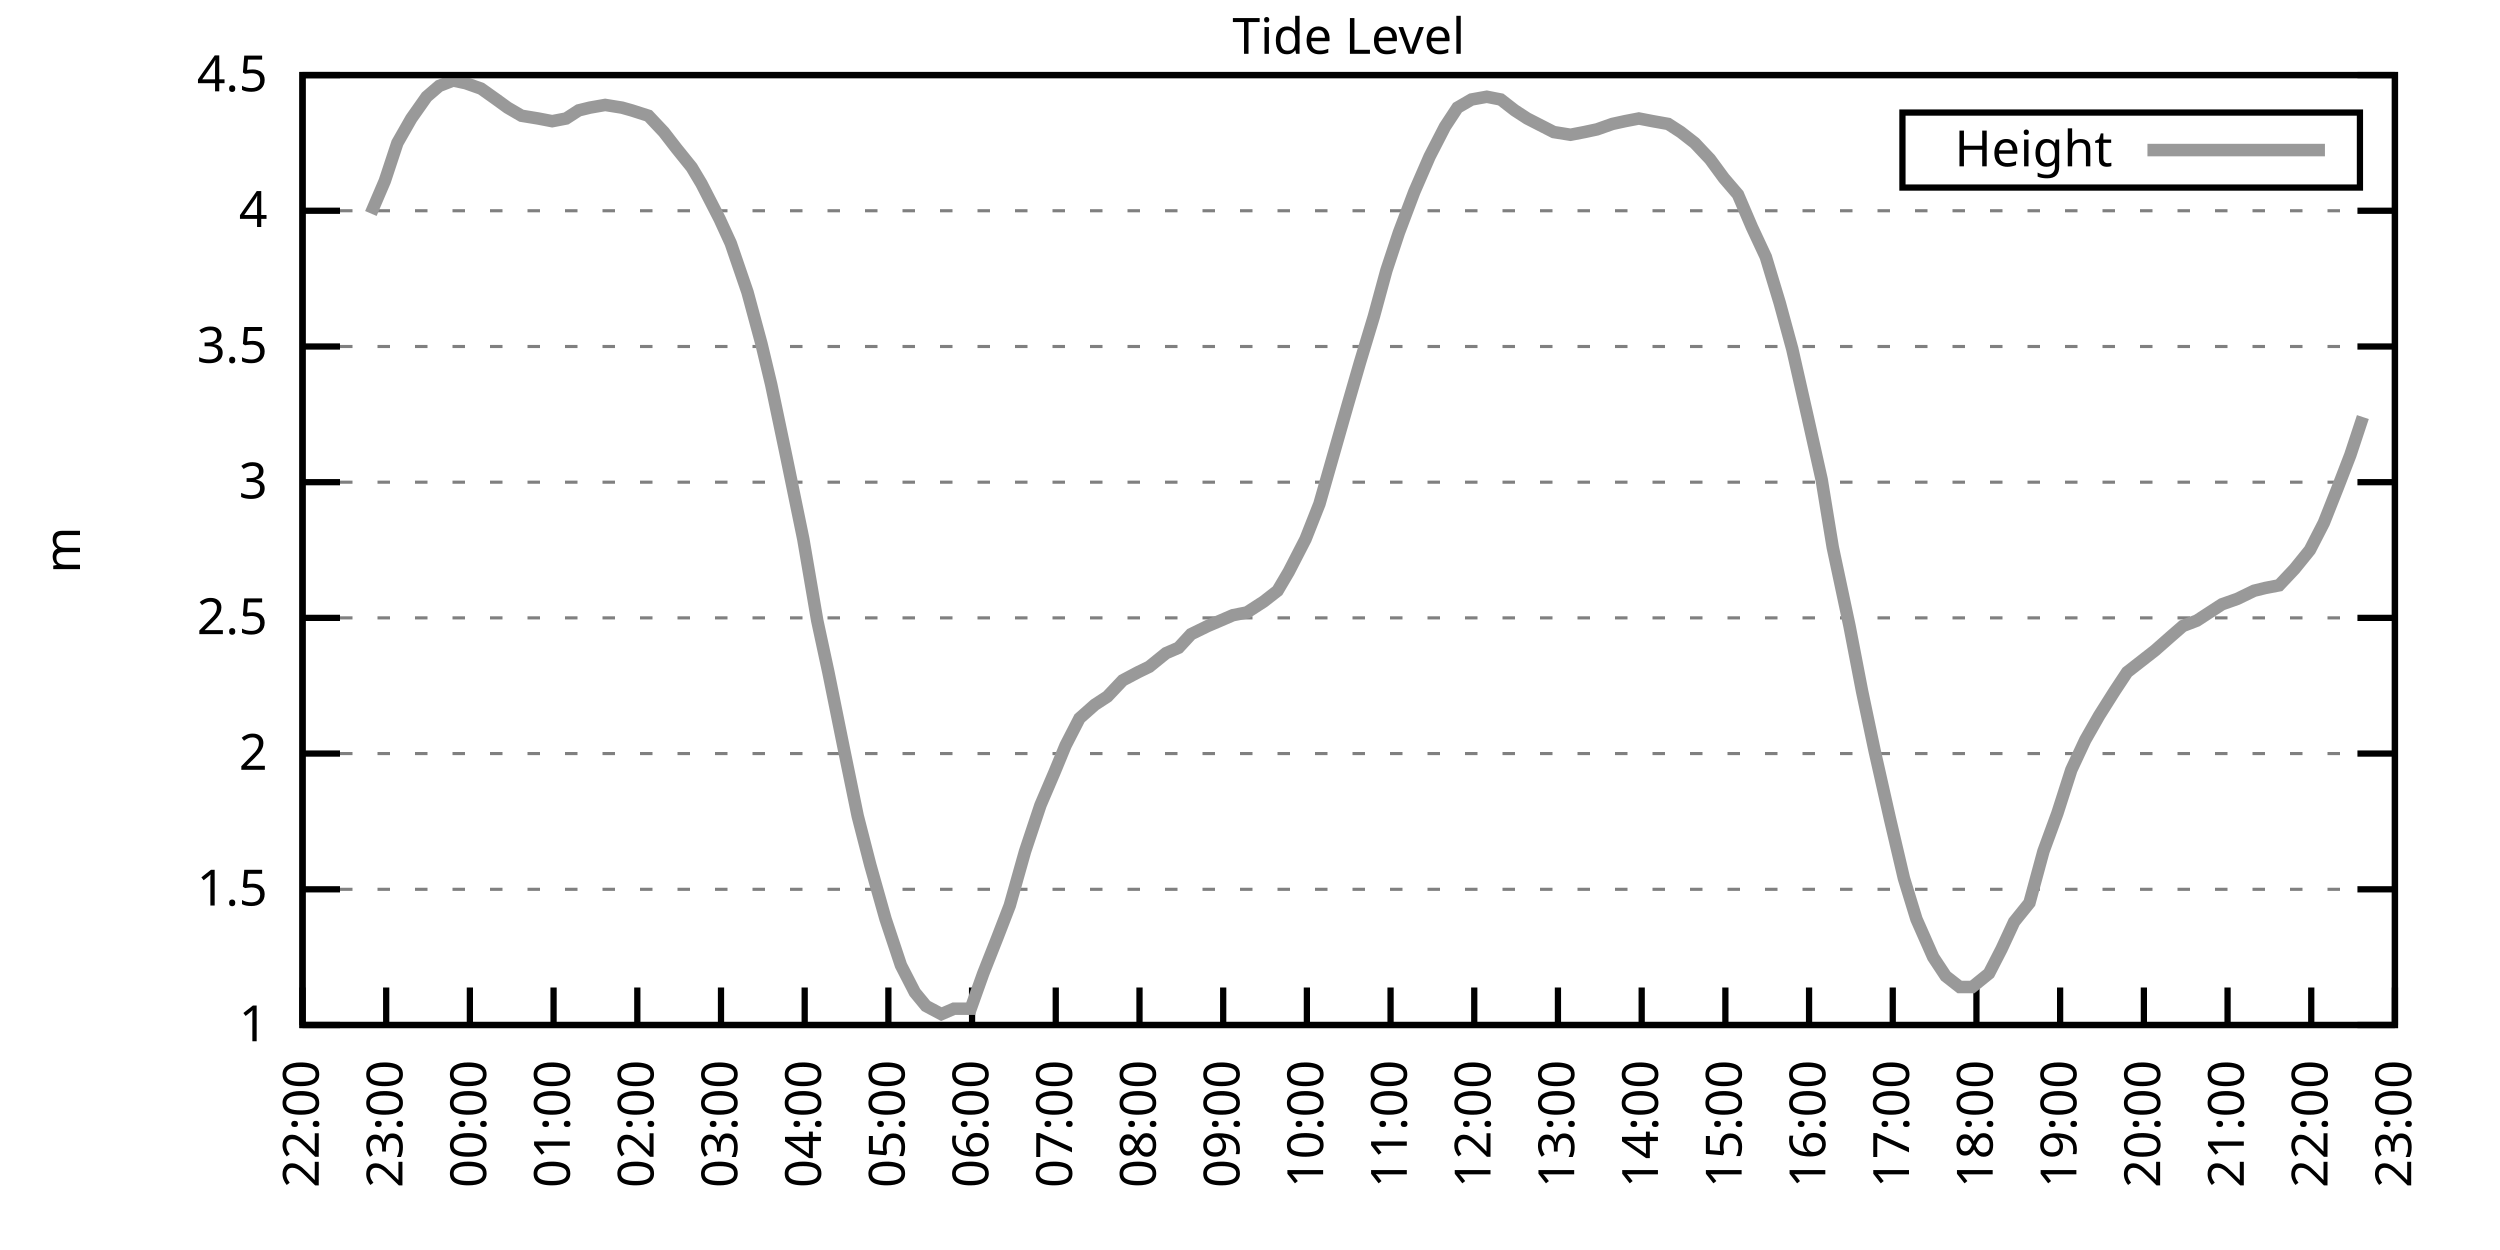
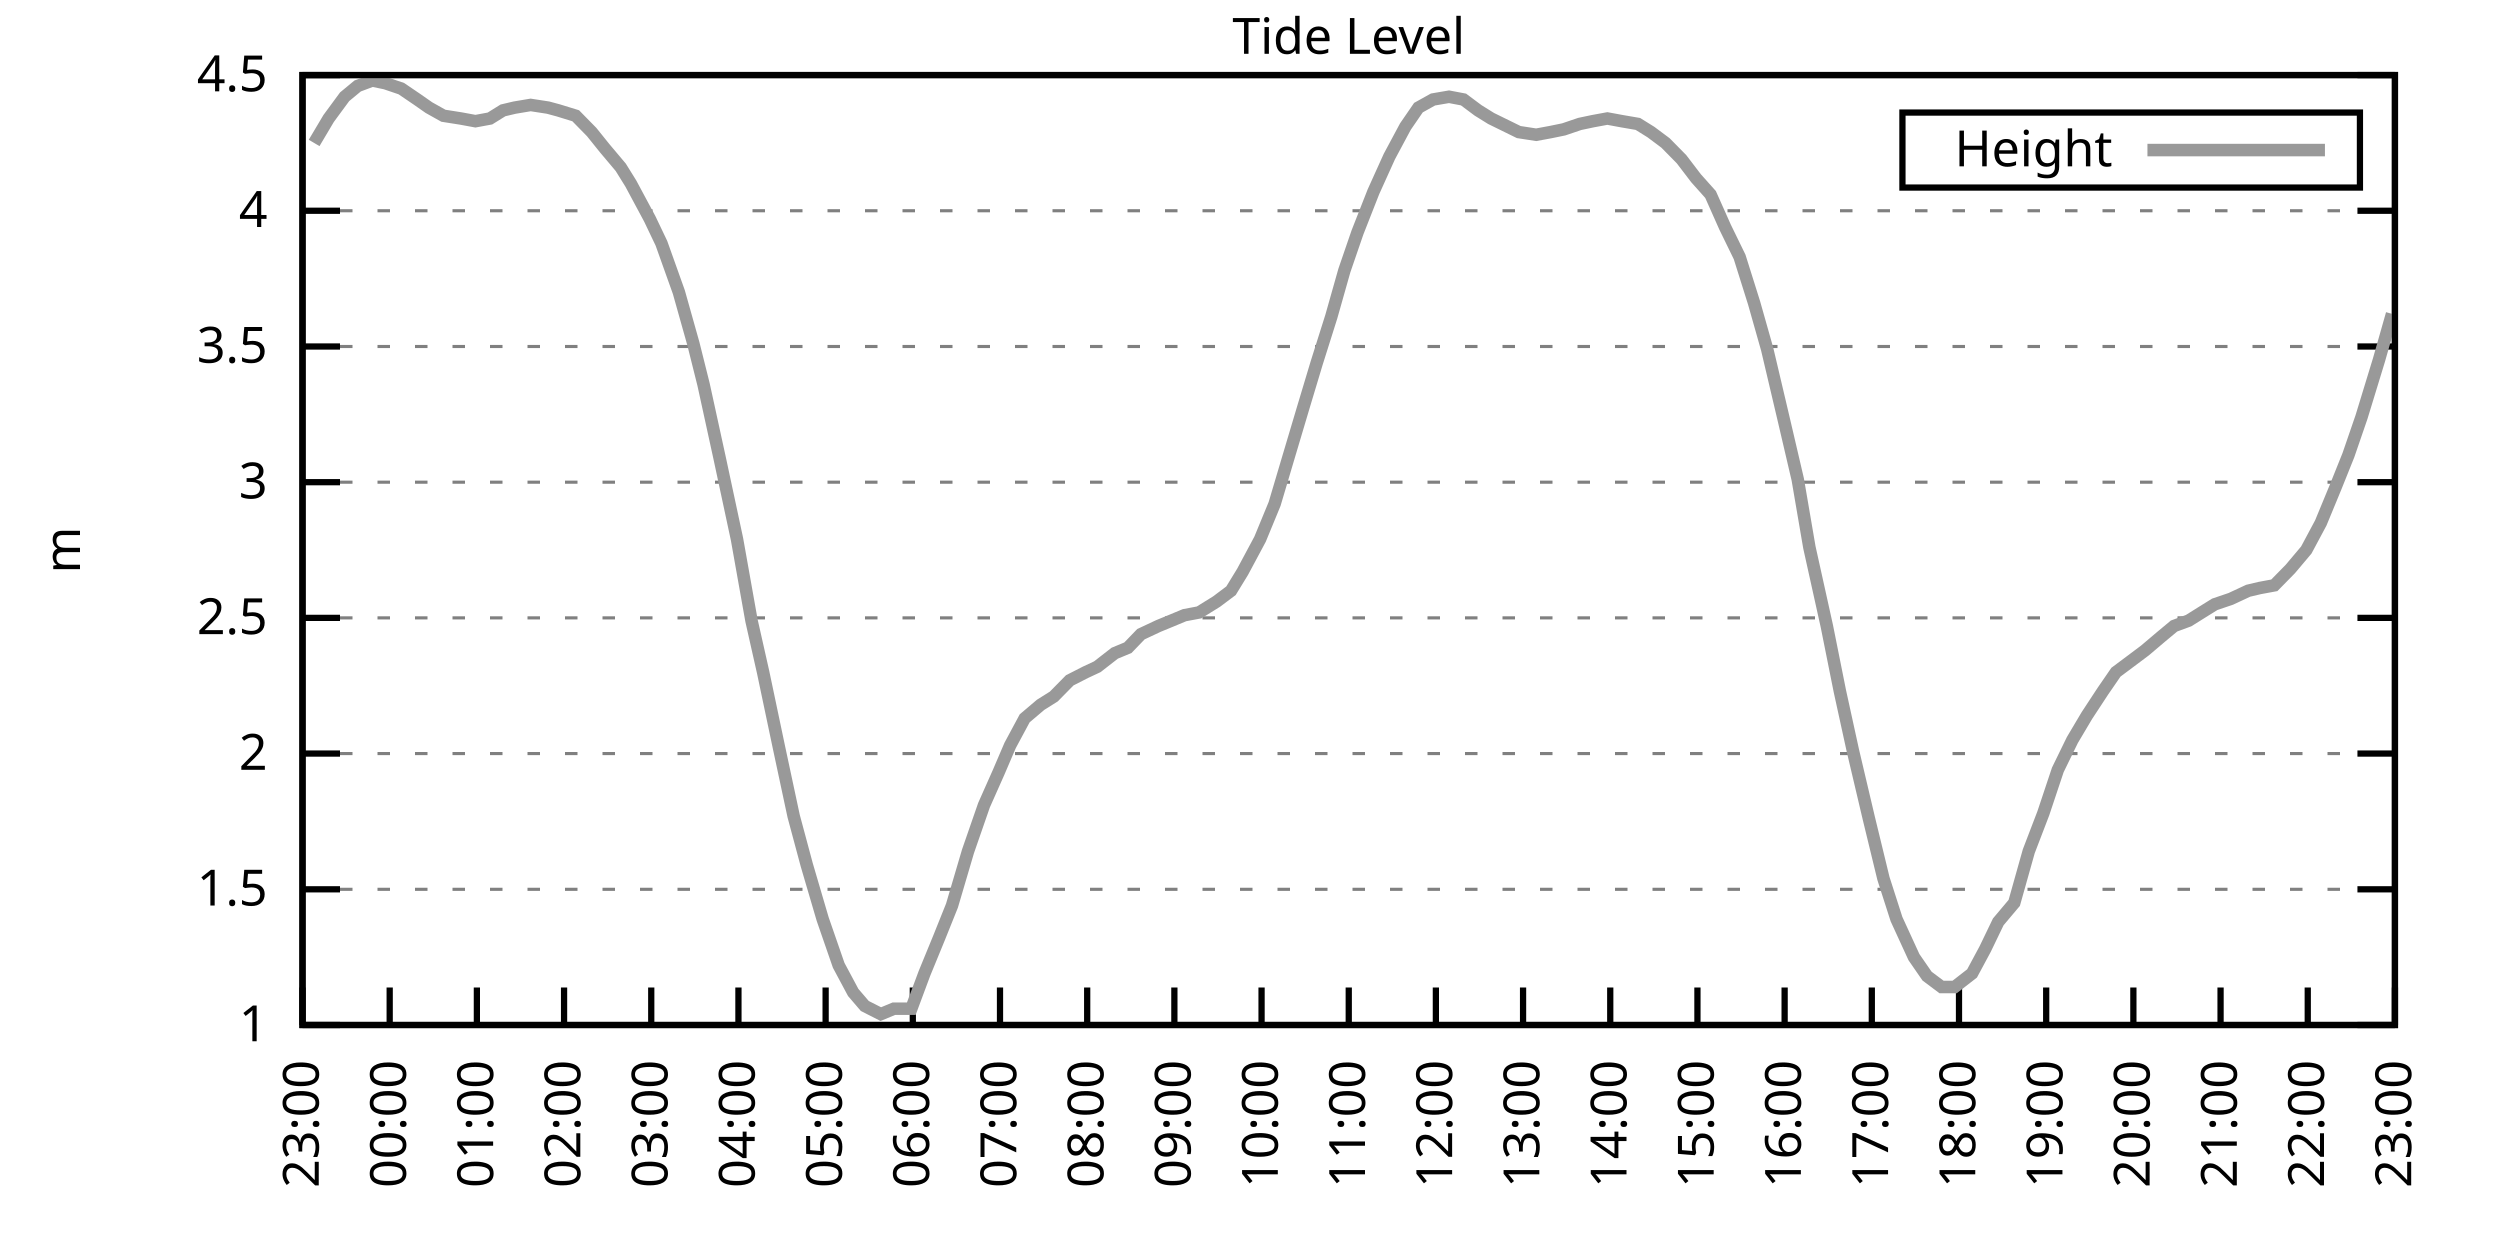
<svg xmlns="http://www.w3.org/2000/svg" xmlns:xlink="http://www.w3.org/1999/xlink" width="400" height="200" viewBox="0 0 400 200">
  <g id="gnuplot_canvas">
    <rect x="0" y="0" width="400" height="200" fill="none" />
    <defs>
      <circle id="gpDot" r="0.5" stroke-width="0.5" stroke="currentColor" />
      <path id="gpPt0" stroke-width="0.333" stroke="currentColor" d="M-1,0 h2 M0,-1 v2" />
      <path id="gpPt1" stroke-width="0.333" stroke="currentColor" d="M-1,-1 L1,1 M1,-1 L-1,1" />
      <path id="gpPt2" stroke-width="0.333" stroke="currentColor" d="M-1,0 L1,0 M0,-1 L0,1 M-1,-1 L1,1 M-1,1 L1,-1" />
      <rect id="gpPt3" stroke-width="0.333" stroke="currentColor" x="-1" y="-1" width="2" height="2" />
      <rect id="gpPt4" stroke-width="0.333" stroke="currentColor" fill="currentColor" x="-1" y="-1" width="2" height="2" />
      <circle id="gpPt5" stroke-width="0.333" stroke="currentColor" cx="0" cy="0" r="1" />
      <use xlink:href="#gpPt5" id="gpPt6" fill="currentColor" stroke="none" />
      <path id="gpPt7" stroke-width="0.333" stroke="currentColor" d="M0,-1.33 L-1.33,0.67 L1.33,0.67 z" />
      <use xlink:href="#gpPt7" id="gpPt8" fill="currentColor" stroke="none" />
      <use xlink:href="#gpPt7" id="gpPt9" stroke="currentColor" transform="rotate(180)" />
      <use xlink:href="#gpPt9" id="gpPt10" fill="currentColor" stroke="none" />
      <use xlink:href="#gpPt3" id="gpPt11" stroke="currentColor" transform="rotate(45)" />
      <use xlink:href="#gpPt11" id="gpPt12" fill="currentColor" stroke="none" />
      <path id="gpPt13" stroke-width="0.333" stroke="currentColor" d="M0,1.330 L1.265,0.411 L0.782,-1.067 L-0.782,-1.076 L-1.265,0.411 z" />
      <use xlink:href="#gpPt13" id="gpPt14" fill="currentColor" stroke="none" />
      <filter id="textbox" filterUnits="objectBoundingBox" x="0" y="0" height="1" width="1">
        <feFlood flood-color="white" flood-opacity="1" result="bgnd" />
        <feComposite in="SourceGraphic" in2="bgnd" operator="atop" />
      </filter>
      <filter id="greybox" filterUnits="objectBoundingBox" x="0" y="0" height="1" width="1">
        <feFlood flood-color="lightgrey" flood-opacity="1" result="grey" />
        <feComposite in="SourceGraphic" in2="grey" operator="atop" />
      </filter>
    </defs>
    <g fill="none" color="white" stroke="currentColor" stroke-width="1.00" stroke-linecap="butt" stroke-linejoin="miter">
</g>
    <g fill="none" color="black" stroke="currentColor" stroke-width="1.00" stroke-linecap="butt" stroke-linejoin="miter">
      <g stroke="none" shape-rendering="crispEdges">
        <polygon fill="rgb(255, 255, 255)" points="48.40,164.00 383.18,164.00 383.18,12.02 48.40,12.02 " />
      </g>
    </g>
    <g fill="none" color="black" stroke="currentColor" stroke-width="1.00" stroke-linecap="butt" stroke-linejoin="miter">
</g>
    <g fill="none" color="black" stroke="black" stroke-width="0.50" stroke-linecap="butt" stroke-linejoin="miter">
</g>
    <g fill="none" color="gray" stroke="currentColor" stroke-width="0.50" stroke-linecap="butt" stroke-linejoin="miter">
      <path stroke="gray" stroke-dasharray="2,4" class="gridline" d="M48.40,164.00 L383.19,164.00  " />
    </g>
    <g fill="none" color="gray" stroke="gray" stroke-width="1.00" stroke-linecap="butt" stroke-linejoin="miter">
</g>
    <g fill="none" color="black" stroke="currentColor" stroke-width="1.00" stroke-linecap="butt" stroke-linejoin="miter">
      <path stroke="black" d="M48.40,164.00 L54.40,164.00 M383.19,164.00 L377.19,164.00  " />
      <g transform="translate(42.80,166.60)" stroke="none" fill="black" font-family="Sans" font-size="8.00" text-anchor="end">
        <text>
          <tspan font-family="Sans"> 1</tspan>
        </text>
      </g>
    </g>
    <g fill="none" color="black" stroke="currentColor" stroke-width="1.00" stroke-linecap="butt" stroke-linejoin="miter">
</g>
    <g fill="none" color="black" stroke="black" stroke-width="0.50" stroke-linecap="butt" stroke-linejoin="miter">
</g>
    <g fill="none" color="gray" stroke="currentColor" stroke-width="0.50" stroke-linecap="butt" stroke-linejoin="miter">
      <path stroke="gray" stroke-dasharray="2,4" class="gridline" d="M48.40,142.29 L383.19,142.29  " />
    </g>
    <g fill="none" color="gray" stroke="gray" stroke-width="1.00" stroke-linecap="butt" stroke-linejoin="miter">
</g>
    <g fill="none" color="black" stroke="currentColor" stroke-width="1.00" stroke-linecap="butt" stroke-linejoin="miter">
      <path stroke="black" d="M48.40,142.29 L54.40,142.29 M383.19,142.29 L377.19,142.29  " />
      <g transform="translate(42.80,144.89)" stroke="none" fill="black" font-family="Sans" font-size="8.00" text-anchor="end">
        <text>
          <tspan font-family="Sans"> 1.5</tspan>
        </text>
      </g>
    </g>
    <g fill="none" color="black" stroke="currentColor" stroke-width="1.00" stroke-linecap="butt" stroke-linejoin="miter">
</g>
    <g fill="none" color="black" stroke="black" stroke-width="0.50" stroke-linecap="butt" stroke-linejoin="miter">
</g>
    <g fill="none" color="gray" stroke="currentColor" stroke-width="0.50" stroke-linecap="butt" stroke-linejoin="miter">
      <path stroke="gray" stroke-dasharray="2,4" class="gridline" d="M48.40,120.57 L383.19,120.57  " />
    </g>
    <g fill="none" color="gray" stroke="gray" stroke-width="1.00" stroke-linecap="butt" stroke-linejoin="miter">
</g>
    <g fill="none" color="black" stroke="currentColor" stroke-width="1.00" stroke-linecap="butt" stroke-linejoin="miter">
      <path stroke="black" d="M48.40,120.57 L54.40,120.57 M383.19,120.57 L377.19,120.57  " />
      <g transform="translate(42.80,123.17)" stroke="none" fill="black" font-family="Sans" font-size="8.00" text-anchor="end">
        <text>
          <tspan font-family="Sans"> 2</tspan>
        </text>
      </g>
    </g>
    <g fill="none" color="black" stroke="currentColor" stroke-width="1.00" stroke-linecap="butt" stroke-linejoin="miter">
</g>
    <g fill="none" color="black" stroke="black" stroke-width="0.50" stroke-linecap="butt" stroke-linejoin="miter">
</g>
    <g fill="none" color="gray" stroke="currentColor" stroke-width="0.50" stroke-linecap="butt" stroke-linejoin="miter">
      <path stroke="gray" stroke-dasharray="2,4" class="gridline" d="M48.40,98.86 L383.19,98.86  " />
    </g>
    <g fill="none" color="gray" stroke="gray" stroke-width="1.00" stroke-linecap="butt" stroke-linejoin="miter">
</g>
    <g fill="none" color="black" stroke="currentColor" stroke-width="1.00" stroke-linecap="butt" stroke-linejoin="miter">
      <path stroke="black" d="M48.40,98.86 L54.40,98.86 M383.19,98.86 L377.19,98.86  " />
      <g transform="translate(42.80,101.46)" stroke="none" fill="black" font-family="Sans" font-size="8.00" text-anchor="end">
        <text>
          <tspan font-family="Sans"> 2.5</tspan>
        </text>
      </g>
    </g>
    <g fill="none" color="black" stroke="currentColor" stroke-width="1.00" stroke-linecap="butt" stroke-linejoin="miter">
</g>
    <g fill="none" color="black" stroke="black" stroke-width="0.50" stroke-linecap="butt" stroke-linejoin="miter">
</g>
    <g fill="none" color="gray" stroke="currentColor" stroke-width="0.50" stroke-linecap="butt" stroke-linejoin="miter">
      <path stroke="gray" stroke-dasharray="2,4" class="gridline" d="M48.40,77.15 L383.19,77.15  " />
    </g>
    <g fill="none" color="gray" stroke="gray" stroke-width="1.00" stroke-linecap="butt" stroke-linejoin="miter">
</g>
    <g fill="none" color="black" stroke="currentColor" stroke-width="1.00" stroke-linecap="butt" stroke-linejoin="miter">
      <path stroke="black" d="M48.40,77.15 L54.40,77.15 M383.19,77.15 L377.19,77.15  " />
      <g transform="translate(42.80,79.75)" stroke="none" fill="black" font-family="Sans" font-size="8.00" text-anchor="end">
        <text>
          <tspan font-family="Sans"> 3</tspan>
        </text>
      </g>
    </g>
    <g fill="none" color="black" stroke="currentColor" stroke-width="1.00" stroke-linecap="butt" stroke-linejoin="miter">
</g>
    <g fill="none" color="black" stroke="black" stroke-width="0.50" stroke-linecap="butt" stroke-linejoin="miter">
</g>
    <g fill="none" color="gray" stroke="currentColor" stroke-width="0.50" stroke-linecap="butt" stroke-linejoin="miter">
      <path stroke="gray" stroke-dasharray="2,4" class="gridline" d="M48.40,55.44 L383.19,55.44  " />
    </g>
    <g fill="none" color="gray" stroke="gray" stroke-width="1.00" stroke-linecap="butt" stroke-linejoin="miter">
</g>
    <g fill="none" color="black" stroke="currentColor" stroke-width="1.00" stroke-linecap="butt" stroke-linejoin="miter">
      <path stroke="black" d="M48.40,55.44 L54.40,55.44 M383.19,55.44 L377.19,55.44  " />
      <g transform="translate(42.80,58.04)" stroke="none" fill="black" font-family="Sans" font-size="8.00" text-anchor="end">
        <text>
          <tspan font-family="Sans"> 3.5</tspan>
        </text>
      </g>
    </g>
    <g fill="none" color="black" stroke="currentColor" stroke-width="1.00" stroke-linecap="butt" stroke-linejoin="miter">
</g>
    <g fill="none" color="black" stroke="black" stroke-width="0.50" stroke-linecap="butt" stroke-linejoin="miter">
</g>
    <g fill="none" color="gray" stroke="currentColor" stroke-width="0.50" stroke-linecap="butt" stroke-linejoin="miter">
      <path stroke="gray" stroke-dasharray="2,4" class="gridline" d="M48.40,33.72 L383.19,33.72  " />
    </g>
    <g fill="none" color="gray" stroke="gray" stroke-width="1.00" stroke-linecap="butt" stroke-linejoin="miter">
</g>
    <g fill="none" color="black" stroke="currentColor" stroke-width="1.00" stroke-linecap="butt" stroke-linejoin="miter">
      <path stroke="black" d="M48.40,33.72 L54.40,33.72 M383.19,33.72 L377.19,33.72  " />
      <g transform="translate(42.80,36.32)" stroke="none" fill="black" font-family="Sans" font-size="8.00" text-anchor="end">
        <text>
          <tspan font-family="Sans"> 4</tspan>
        </text>
      </g>
    </g>
    <g fill="none" color="black" stroke="currentColor" stroke-width="1.00" stroke-linecap="butt" stroke-linejoin="miter">
</g>
    <g fill="none" color="black" stroke="black" stroke-width="0.50" stroke-linecap="butt" stroke-linejoin="miter">
</g>
    <g fill="none" color="gray" stroke="currentColor" stroke-width="0.50" stroke-linecap="butt" stroke-linejoin="miter">
      <path stroke="gray" stroke-dasharray="2,4" class="gridline" d="M48.40,12.01 L383.19,12.01  " />
    </g>
    <g fill="none" color="gray" stroke="gray" stroke-width="1.00" stroke-linecap="butt" stroke-linejoin="miter">
</g>
    <g fill="none" color="black" stroke="currentColor" stroke-width="1.00" stroke-linecap="butt" stroke-linejoin="miter">
      <path stroke="black" d="M48.40,12.01 L54.40,12.01 M383.19,12.01 L377.19,12.01  " />
      <g transform="translate(42.80,14.61)" stroke="none" fill="black" font-family="Sans" font-size="8.00" text-anchor="end">
        <text>
          <tspan font-family="Sans"> 4.5</tspan>
        </text>
      </g>
    </g>
    <g fill="none" color="black" stroke="currentColor" stroke-width="1.00" stroke-linecap="butt" stroke-linejoin="miter">
      <path stroke="black" d="M48.40,164.00 L48.40,158.00  " />
      <g transform="translate(51.00,169.60) rotate(270.00)" stroke="none" fill="black" font-family="Sans" font-size="8.00" text-anchor="end">
        <text>
-           <tspan font-family="Sans">22:00</tspan>
-         </text>
-       </g>
-     </g>
-     <g fill="none" color="black" stroke="currentColor" stroke-width="1.00" stroke-linecap="butt" stroke-linejoin="miter">
-       <path stroke="black" d="M61.79,164.00 L61.79,158.00  " />
-       <g transform="translate(64.39,169.60) rotate(270.00)" stroke="none" fill="black" font-family="Sans" font-size="8.00" text-anchor="end">
-         <text>
          <tspan font-family="Sans">23:00</tspan>
        </text>
      </g>
    </g>
    <g fill="none" color="black" stroke="currentColor" stroke-width="1.00" stroke-linecap="butt" stroke-linejoin="miter">
-       <path stroke="black" d="M75.18,164.00 L75.18,158.00  " />
-       <g transform="translate(77.78,169.60) rotate(270.00)" stroke="none" fill="black" font-family="Sans" font-size="8.00" text-anchor="end">
+       <path stroke="black" d="M62.35,164.00 L62.35,158.00  " />
+       <g transform="translate(64.95,169.60) rotate(270.00)" stroke="none" fill="black" font-family="Sans" font-size="8.00" text-anchor="end">
        <text>
          <tspan font-family="Sans">00:00</tspan>
        </text>
      </g>
    </g>
    <g fill="none" color="black" stroke="currentColor" stroke-width="1.00" stroke-linecap="butt" stroke-linejoin="miter">
-       <path stroke="black" d="M88.57,164.00 L88.57,158.00  " />
-       <g transform="translate(91.17,169.60) rotate(270.00)" stroke="none" fill="black" font-family="Sans" font-size="8.00" text-anchor="end">
+       <path stroke="black" d="M76.30,164.00 L76.30,158.00  " />
+       <g transform="translate(78.90,169.60) rotate(270.00)" stroke="none" fill="black" font-family="Sans" font-size="8.00" text-anchor="end">
        <text>
          <tspan font-family="Sans">01:00</tspan>
        </text>
      </g>
    </g>
    <g fill="none" color="black" stroke="currentColor" stroke-width="1.00" stroke-linecap="butt" stroke-linejoin="miter">
-       <path stroke="black" d="M101.97,164.00 L101.97,158.00  " />
-       <g transform="translate(104.57,169.60) rotate(270.00)" stroke="none" fill="black" font-family="Sans" font-size="8.00" text-anchor="end">
+       <path stroke="black" d="M90.25,164.00 L90.25,158.00  " />
+       <g transform="translate(92.85,169.60) rotate(270.00)" stroke="none" fill="black" font-family="Sans" font-size="8.00" text-anchor="end">
        <text>
          <tspan font-family="Sans">02:00</tspan>
        </text>
      </g>
    </g>
    <g fill="none" color="black" stroke="currentColor" stroke-width="1.00" stroke-linecap="butt" stroke-linejoin="miter">
-       <path stroke="black" d="M115.36,164.00 L115.36,158.00  " />
-       <g transform="translate(117.96,169.60) rotate(270.00)" stroke="none" fill="black" font-family="Sans" font-size="8.00" text-anchor="end">
+       <path stroke="black" d="M104.20,164.00 L104.20,158.00  " />
+       <g transform="translate(106.80,169.60) rotate(270.00)" stroke="none" fill="black" font-family="Sans" font-size="8.00" text-anchor="end">
        <text>
          <tspan font-family="Sans">03:00</tspan>
        </text>
      </g>
    </g>
    <g fill="none" color="black" stroke="currentColor" stroke-width="1.00" stroke-linecap="butt" stroke-linejoin="miter">
-       <path stroke="black" d="M128.75,164.00 L128.75,158.00  " />
-       <g transform="translate(131.35,169.60) rotate(270.00)" stroke="none" fill="black" font-family="Sans" font-size="8.00" text-anchor="end">
+       <path stroke="black" d="M118.15,164.00 L118.15,158.00  " />
+       <g transform="translate(120.75,169.60) rotate(270.00)" stroke="none" fill="black" font-family="Sans" font-size="8.00" text-anchor="end">
        <text>
          <tspan font-family="Sans">04:00</tspan>
        </text>
      </g>
    </g>
    <g fill="none" color="black" stroke="currentColor" stroke-width="1.00" stroke-linecap="butt" stroke-linejoin="miter">
-       <path stroke="black" d="M142.14,164.00 L142.14,158.00  " />
-       <g transform="translate(144.74,169.60) rotate(270.00)" stroke="none" fill="black" font-family="Sans" font-size="8.00" text-anchor="end">
+       <path stroke="black" d="M132.10,164.00 L132.10,158.00  " />
+       <g transform="translate(134.70,169.60) rotate(270.00)" stroke="none" fill="black" font-family="Sans" font-size="8.00" text-anchor="end">
        <text>
          <tspan font-family="Sans">05:00</tspan>
        </text>
      </g>
    </g>
    <g fill="none" color="black" stroke="currentColor" stroke-width="1.00" stroke-linecap="butt" stroke-linejoin="miter">
-       <path stroke="black" d="M155.53,164.00 L155.53,158.00  " />
-       <g transform="translate(158.13,169.60) rotate(270.00)" stroke="none" fill="black" font-family="Sans" font-size="8.00" text-anchor="end">
+       <path stroke="black" d="M146.05,164.00 L146.05,158.00  " />
+       <g transform="translate(148.65,169.60) rotate(270.00)" stroke="none" fill="black" font-family="Sans" font-size="8.00" text-anchor="end">
        <text>
          <tspan font-family="Sans">06:00</tspan>
        </text>
      </g>
    </g>
    <g fill="none" color="black" stroke="currentColor" stroke-width="1.00" stroke-linecap="butt" stroke-linejoin="miter">
-       <path stroke="black" d="M168.92,164.00 L168.92,158.00  " />
-       <g transform="translate(171.52,169.60) rotate(270.00)" stroke="none" fill="black" font-family="Sans" font-size="8.00" text-anchor="end">
+       <path stroke="black" d="M160.00,164.00 L160.00,158.00  " />
+       <g transform="translate(162.60,169.60) rotate(270.00)" stroke="none" fill="black" font-family="Sans" font-size="8.00" text-anchor="end">
        <text>
          <tspan font-family="Sans">07:00</tspan>
        </text>
      </g>
    </g>
    <g fill="none" color="black" stroke="currentColor" stroke-width="1.00" stroke-linecap="butt" stroke-linejoin="miter">
-       <path stroke="black" d="M182.32,164.00 L182.32,158.00  " />
-       <g transform="translate(184.92,169.60) rotate(270.00)" stroke="none" fill="black" font-family="Sans" font-size="8.00" text-anchor="end">
+       <path stroke="black" d="M173.95,164.00 L173.95,158.00  " />
+       <g transform="translate(176.55,169.60) rotate(270.00)" stroke="none" fill="black" font-family="Sans" font-size="8.00" text-anchor="end">
        <text>
          <tspan font-family="Sans">08:00</tspan>
        </text>
      </g>
    </g>
    <g fill="none" color="black" stroke="currentColor" stroke-width="1.00" stroke-linecap="butt" stroke-linejoin="miter">
-       <path stroke="black" d="M195.71,164.00 L195.71,158.00  " />
-       <g transform="translate(198.31,169.60) rotate(270.00)" stroke="none" fill="black" font-family="Sans" font-size="8.00" text-anchor="end">
+       <path stroke="black" d="M187.90,164.00 L187.90,158.00  " />
+       <g transform="translate(190.50,169.60) rotate(270.00)" stroke="none" fill="black" font-family="Sans" font-size="8.00" text-anchor="end">
        <text>
          <tspan font-family="Sans">09:00</tspan>
        </text>
      </g>
    </g>
    <g fill="none" color="black" stroke="currentColor" stroke-width="1.00" stroke-linecap="butt" stroke-linejoin="miter">
-       <path stroke="black" d="M209.10,164.00 L209.10,158.00  " />
-       <g transform="translate(211.70,169.60) rotate(270.00)" stroke="none" fill="black" font-family="Sans" font-size="8.00" text-anchor="end">
+       <path stroke="black" d="M201.85,164.00 L201.85,158.00  " />
+       <g transform="translate(204.45,169.60) rotate(270.00)" stroke="none" fill="black" font-family="Sans" font-size="8.00" text-anchor="end">
        <text>
          <tspan font-family="Sans">10:00</tspan>
        </text>
      </g>
    </g>
    <g fill="none" color="black" stroke="currentColor" stroke-width="1.00" stroke-linecap="butt" stroke-linejoin="miter">
-       <path stroke="black" d="M222.49,164.00 L222.49,158.00  " />
-       <g transform="translate(225.09,169.60) rotate(270.00)" stroke="none" fill="black" font-family="Sans" font-size="8.00" text-anchor="end">
+       <path stroke="black" d="M215.80,164.00 L215.80,158.00  " />
+       <g transform="translate(218.40,169.60) rotate(270.00)" stroke="none" fill="black" font-family="Sans" font-size="8.00" text-anchor="end">
        <text>
          <tspan font-family="Sans">11:00</tspan>
        </text>
      </g>
    </g>
    <g fill="none" color="black" stroke="currentColor" stroke-width="1.00" stroke-linecap="butt" stroke-linejoin="miter">
-       <path stroke="black" d="M235.88,164.00 L235.88,158.00  " />
-       <g transform="translate(238.48,169.60) rotate(270.00)" stroke="none" fill="black" font-family="Sans" font-size="8.00" text-anchor="end">
+       <path stroke="black" d="M229.74,164.00 L229.74,158.00  " />
+       <g transform="translate(232.34,169.60) rotate(270.00)" stroke="none" fill="black" font-family="Sans" font-size="8.00" text-anchor="end">
        <text>
          <tspan font-family="Sans">12:00</tspan>
        </text>
      </g>
    </g>
    <g fill="none" color="black" stroke="currentColor" stroke-width="1.00" stroke-linecap="butt" stroke-linejoin="miter">
-       <path stroke="black" d="M249.27,164.00 L249.27,158.00  " />
-       <g transform="translate(251.87,169.60) rotate(270.00)" stroke="none" fill="black" font-family="Sans" font-size="8.00" text-anchor="end">
+       <path stroke="black" d="M243.69,164.00 L243.69,158.00  " />
+       <g transform="translate(246.29,169.60) rotate(270.00)" stroke="none" fill="black" font-family="Sans" font-size="8.00" text-anchor="end">
        <text>
          <tspan font-family="Sans">13:00</tspan>
        </text>
      </g>
    </g>
    <g fill="none" color="black" stroke="currentColor" stroke-width="1.00" stroke-linecap="butt" stroke-linejoin="miter">
-       <path stroke="black" d="M262.67,164.00 L262.67,158.00  " />
-       <g transform="translate(265.27,169.60) rotate(270.00)" stroke="none" fill="black" font-family="Sans" font-size="8.00" text-anchor="end">
+       <path stroke="black" d="M257.64,164.00 L257.64,158.00  " />
+       <g transform="translate(260.24,169.60) rotate(270.00)" stroke="none" fill="black" font-family="Sans" font-size="8.00" text-anchor="end">
        <text>
          <tspan font-family="Sans">14:00</tspan>
        </text>
      </g>
    </g>
    <g fill="none" color="black" stroke="currentColor" stroke-width="1.00" stroke-linecap="butt" stroke-linejoin="miter">
-       <path stroke="black" d="M276.06,164.00 L276.06,158.00  " />
-       <g transform="translate(278.66,169.60) rotate(270.00)" stroke="none" fill="black" font-family="Sans" font-size="8.00" text-anchor="end">
+       <path stroke="black" d="M271.59,164.00 L271.59,158.00  " />
+       <g transform="translate(274.19,169.60) rotate(270.00)" stroke="none" fill="black" font-family="Sans" font-size="8.00" text-anchor="end">
        <text>
          <tspan font-family="Sans">15:00</tspan>
        </text>
      </g>
    </g>
    <g fill="none" color="black" stroke="currentColor" stroke-width="1.00" stroke-linecap="butt" stroke-linejoin="miter">
-       <path stroke="black" d="M289.45,164.00 L289.45,158.00  " />
-       <g transform="translate(292.05,169.60) rotate(270.00)" stroke="none" fill="black" font-family="Sans" font-size="8.00" text-anchor="end">
+       <path stroke="black" d="M285.54,164.00 L285.54,158.00  " />
+       <g transform="translate(288.14,169.60) rotate(270.00)" stroke="none" fill="black" font-family="Sans" font-size="8.00" text-anchor="end">
        <text>
          <tspan font-family="Sans">16:00</tspan>
        </text>
      </g>
    </g>
    <g fill="none" color="black" stroke="currentColor" stroke-width="1.00" stroke-linecap="butt" stroke-linejoin="miter">
-       <path stroke="black" d="M302.84,164.00 L302.84,158.00  " />
-       <g transform="translate(305.44,169.60) rotate(270.00)" stroke="none" fill="black" font-family="Sans" font-size="8.00" text-anchor="end">
+       <path stroke="black" d="M299.49,164.00 L299.49,158.00  " />
+       <g transform="translate(302.09,169.60) rotate(270.00)" stroke="none" fill="black" font-family="Sans" font-size="8.00" text-anchor="end">
        <text>
          <tspan font-family="Sans">17:00</tspan>
        </text>
      </g>
    </g>
    <g fill="none" color="black" stroke="currentColor" stroke-width="1.00" stroke-linecap="butt" stroke-linejoin="miter">
-       <path stroke="black" d="M316.23,164.00 L316.23,158.00  " />
-       <g transform="translate(318.83,169.60) rotate(270.00)" stroke="none" fill="black" font-family="Sans" font-size="8.00" text-anchor="end">
+       <path stroke="black" d="M313.44,164.00 L313.44,158.00  " />
+       <g transform="translate(316.04,169.60) rotate(270.00)" stroke="none" fill="black" font-family="Sans" font-size="8.00" text-anchor="end">
        <text>
          <tspan font-family="Sans">18:00</tspan>
        </text>
      </g>
    </g>
    <g fill="none" color="black" stroke="currentColor" stroke-width="1.00" stroke-linecap="butt" stroke-linejoin="miter">
-       <path stroke="black" d="M329.62,164.00 L329.62,158.00  " />
-       <g transform="translate(332.22,169.60) rotate(270.00)" stroke="none" fill="black" font-family="Sans" font-size="8.00" text-anchor="end">
+       <path stroke="black" d="M327.39,164.00 L327.39,158.00  " />
+       <g transform="translate(329.99,169.60) rotate(270.00)" stroke="none" fill="black" font-family="Sans" font-size="8.00" text-anchor="end">
        <text>
          <tspan font-family="Sans">19:00</tspan>
        </text>
      </g>
    </g>
    <g fill="none" color="black" stroke="currentColor" stroke-width="1.00" stroke-linecap="butt" stroke-linejoin="miter">
-       <path stroke="black" d="M343.02,164.00 L343.02,158.00  " />
-       <g transform="translate(345.62,169.60) rotate(270.00)" stroke="none" fill="black" font-family="Sans" font-size="8.00" text-anchor="end">
+       <path stroke="black" d="M341.34,164.00 L341.34,158.00  " />
+       <g transform="translate(343.94,169.60) rotate(270.00)" stroke="none" fill="black" font-family="Sans" font-size="8.00" text-anchor="end">
        <text>
          <tspan font-family="Sans">20:00</tspan>
        </text>
      </g>
    </g>
    <g fill="none" color="black" stroke="currentColor" stroke-width="1.00" stroke-linecap="butt" stroke-linejoin="miter">
-       <path stroke="black" d="M356.41,164.00 L356.41,158.00  " />
-       <g transform="translate(359.01,169.60) rotate(270.00)" stroke="none" fill="black" font-family="Sans" font-size="8.00" text-anchor="end">
+       <path stroke="black" d="M355.29,164.00 L355.29,158.00  " />
+       <g transform="translate(357.89,169.60) rotate(270.00)" stroke="none" fill="black" font-family="Sans" font-size="8.00" text-anchor="end">
        <text>
          <tspan font-family="Sans">21:00</tspan>
        </text>
      </g>
    </g>
    <g fill="none" color="black" stroke="currentColor" stroke-width="1.00" stroke-linecap="butt" stroke-linejoin="miter">
-       <path stroke="black" d="M369.80,164.00 L369.80,158.00  " />
-       <g transform="translate(372.40,169.60) rotate(270.00)" stroke="none" fill="black" font-family="Sans" font-size="8.00" text-anchor="end">
+       <path stroke="black" d="M369.24,164.00 L369.24,158.00  " />
+       <g transform="translate(371.84,169.60) rotate(270.00)" stroke="none" fill="black" font-family="Sans" font-size="8.00" text-anchor="end">
        <text>
          <tspan font-family="Sans">22:00</tspan>
        </text>
      </g>
    </g>
    <g fill="none" color="black" stroke="currentColor" stroke-width="1.00" stroke-linecap="butt" stroke-linejoin="miter">
      <path stroke="black" d="M383.19,164.00 L383.19,158.00  " />
      <g transform="translate(385.79,169.60) rotate(270.00)" stroke="none" fill="black" font-family="Sans" font-size="8.00" text-anchor="end">
        <text>
          <tspan font-family="Sans">23:00</tspan>
        </text>
      </g>
    </g>
    <g fill="none" color="black" stroke="currentColor" stroke-width="1.00" stroke-linecap="butt" stroke-linejoin="miter">
</g>
    <g fill="none" color="black" stroke="currentColor" stroke-width="1.00" stroke-linecap="butt" stroke-linejoin="miter">
      <path stroke="black" d="M48.40,12.01 L48.40,164.00 L383.19,164.00 L383.19,12.01 L48.40,12.01 Z  " />
    </g>
    <g fill="none" color="black" stroke="currentColor" stroke-width="1.00" stroke-linecap="butt" stroke-linejoin="miter">
</g>
    <g fill="none" color="black" stroke="currentColor" stroke-width="1.00" stroke-linecap="butt" stroke-linejoin="miter">
      <path stroke="black" d="M304.39,30.01 L304.39,18.01 L377.59,18.01 L377.59,30.01 L304.39,30.01 Z  " />
    </g>
    <g id="Tide_level_plot_1">
      <g fill="none" color="white" stroke="black" stroke-width="2.00" stroke-linecap="butt" stroke-linejoin="miter">
</g>
      <g fill="none" color="black" stroke="currentColor" stroke-width="2.00" stroke-linecap="butt" stroke-linejoin="miter">
        <g transform="translate(337.99,26.61)" stroke="none" fill="black" font-family="Sans" font-size="8.00" text-anchor="end">
          <text>
            <tspan font-family="Sans">Height</tspan>
          </text>
        </g>
      </g>
      <g fill="none" color="black" stroke="currentColor" stroke-width="2.00" stroke-linecap="butt" stroke-linejoin="miter">
-         <path stroke="rgb(153, 153, 153)" d="M343.59,24.01 L371.99,24.01 M59.34,34.16 L61.57,28.95 L63.58,22.87 L65.81,18.96 L68.26,15.48 L70.27,13.75   L72.50,12.88 L74.51,13.31 L76.97,14.18 L79.42,15.92 L81.21,17.22 L83.44,18.52 L86.12,18.96 L88.35,19.39   L90.58,18.96 L92.59,17.66 L94.38,17.22 L96.83,16.79 L99.51,17.22 L101.07,17.66 L103.75,18.52 L106.21,21.13   L108.22,23.73 L110.67,26.77 L112.23,29.38 L115.13,35.03 L116.92,38.93 L119.60,46.75 L121.83,55.00 L123.39,61.52   L125.85,73.24 L128.53,86.27 L130.76,99.30 L132.54,107.55 L135.00,119.71 L137.23,130.56 L139.24,138.38 L141.69,147.06   L144.15,154.45 L146.38,158.79 L148.17,160.96 L150.62,162.26 L152.63,161.39 L155.31,161.39 L157.32,155.75 L159.55,150.10   L161.56,144.89 L164.01,136.21 L166.47,128.83 L168.70,123.61 L170.49,119.27 L172.72,114.93 L175.17,112.76 L177.18,111.45   L179.64,108.85 L182.09,107.55 L183.88,106.68 L186.56,104.51 L188.57,103.64 L190.57,101.47 L193.25,100.16 L195.26,99.30   L197.27,98.43 L199.50,97.99 L202.18,96.26 L204.41,94.52 L206.20,91.48 L208.88,86.27 L211.11,80.62 L213.34,72.81   L215.57,64.99 L217.58,58.04 L219.81,50.66 L221.82,43.28 L223.83,37.20 L226.29,30.68 L228.74,25.04 L231.20,20.26   L233.20,17.22 L235.44,15.92 L237.89,15.48 L240.12,15.92 L242.36,17.66 L244.36,18.96 L248.60,21.13 L251.28,21.56   L253.51,21.13 L255.52,20.70 L257.98,19.83 L259.99,19.39 L262.22,18.96 L264.45,19.39 L266.91,19.83 L268.92,21.13   L271.15,22.87 L273.60,25.47 L275.83,28.51 L278.07,31.12 L280.30,36.33 L282.53,41.11 L284.76,48.49 L286.77,55.87   L289.23,66.73 L291.46,76.71 L293.24,87.57 L295.92,100.16 L297.93,110.59 L299.94,120.14 L302.39,131.00 L304.63,140.55   L306.63,147.06 L309.31,153.14 L311.32,156.18 L313.55,157.92 L315.56,157.92 L318.24,155.75 L320.25,151.84 L322.26,147.50   L324.71,144.46 L326.95,136.21 L329.18,130.13 L331.41,123.18 L333.64,118.40 L335.87,114.49 L338.33,110.59 L340.34,107.55   L342.57,105.81 L344.80,104.07 L347.26,101.90 L349.26,100.16 L351.50,99.30 L353.51,97.99 L355.51,96.69 L357.97,95.82   L360.65,94.52 L362.43,94.08 L364.66,93.65 L367.12,91.04 L369.58,88.00 L371.81,83.66 L374.04,78.02 L376.05,72.81   L378.06,66.73  " />
+         <path stroke="rgb(153, 153, 153)" d="M343.59,24.01 L371.99,24.01 M50.26,22.87 L52.58,18.96 L55.14,15.48 L57.23,13.75 L59.56,12.88 L61.65,13.31   L64.21,14.18 L66.77,15.92 L68.63,17.22 L70.95,18.52 L73.74,18.96 L76.07,19.39 L78.39,18.96 L80.48,17.66   L82.34,17.22 L84.90,16.79 L87.69,17.22 L89.32,17.66 L92.11,18.52 L94.67,21.13 L96.76,23.73 L99.32,26.77   L100.94,29.38 L103.97,35.03 L105.83,38.93 L108.62,46.75 L110.94,55.00 L112.57,61.52 L115.13,73.24 L117.92,86.27   L120.24,99.30 L122.10,107.55 L124.66,119.71 L126.98,130.56 L129.08,138.38 L131.63,147.06 L134.19,154.45 L136.51,158.79   L138.37,160.96 L140.93,162.26 L143.02,161.39 L145.81,161.39 L147.91,155.75 L150.23,150.10 L152.32,144.89 L154.88,136.21   L157.44,128.83 L159.76,123.61 L161.62,119.27 L163.95,114.93 L166.51,112.76 L168.60,111.45 L171.16,108.85 L173.71,107.55   L175.57,106.68 L178.36,104.51 L180.46,103.64 L182.55,101.47 L185.34,100.16 L187.43,99.30 L189.52,98.43 L191.85,97.99   L194.64,96.26 L196.96,94.52 L198.82,91.48 L201.61,86.27 L203.94,80.62 L206.26,72.81 L208.59,64.99 L210.68,58.04   L213.01,50.66 L215.10,43.28 L217.19,37.20 L219.75,30.68 L222.30,25.04 L224.86,20.26 L226.95,17.22 L229.28,15.92   L231.84,15.48 L234.16,15.92 L236.49,17.66 L238.58,18.96 L243.00,21.13 L245.79,21.56 L248.11,21.13 L250.20,20.70   L252.76,19.83 L254.85,19.39 L257.18,18.96 L259.50,19.39 L262.06,19.83 L264.15,21.13 L266.48,22.87 L269.04,25.47   L271.36,28.51 L273.69,31.12 L276.01,36.33 L278.34,41.11 L280.66,48.49 L282.75,55.87 L285.31,66.73 L287.64,76.71   L289.50,87.57 L292.29,100.16 L294.38,110.59 L296.47,120.14 L299.03,131.00 L301.35,140.55 L303.44,147.06 L306.23,153.14   L308.33,156.18 L310.65,157.92 L312.74,157.92 L315.53,155.75 L317.63,151.84 L319.72,147.50 L322.28,144.46 L324.60,136.21   L326.93,130.13 L329.25,123.18 L331.58,118.40 L333.90,114.49 L336.46,110.59 L338.55,107.55 L340.88,105.81 L343.20,104.07   L345.76,101.90 L347.85,100.16 L350.18,99.30 L352.27,97.99 L354.36,96.69 L356.92,95.82 L359.71,94.52 L361.57,94.08   L363.89,93.65 L366.45,91.04 L369.01,88.00 L371.33,83.66 L373.66,78.02 L375.75,72.81 L377.84,66.73 L380.63,57.61   L382.73,50.22  " />
      </g>
    </g>
    <g fill="none" color="black" stroke="currentColor" stroke-width="2.00" stroke-linecap="butt" stroke-linejoin="miter">
</g>
    <g fill="none" color="black" stroke="black" stroke-width="1.00" stroke-linecap="butt" stroke-linejoin="miter">
</g>
    <g fill="none" color="black" stroke="currentColor" stroke-width="1.00" stroke-linecap="butt" stroke-linejoin="miter">
      <path stroke="black" d="M48.40,12.01 L48.40,164.00 L383.19,164.00 L383.19,12.01 L48.40,12.01 Z  " />
      <g transform="translate(12.80,88.01) rotate(270.00)" stroke="none" fill="black" font-family="Sans" font-size="8.00" text-anchor="middle">
        <text>
          <tspan font-family="Sans">m</tspan>
        </text>
      </g>
    </g>
    <g fill="none" color="black" stroke="currentColor" stroke-width="1.00" stroke-linecap="butt" stroke-linejoin="miter">
</g>
    <g fill="none" color="black" stroke="currentColor" stroke-width="1.00" stroke-linecap="butt" stroke-linejoin="miter">
      <g transform="translate(215.79,8.61)" stroke="none" fill="black" font-family="Sans" font-size="8.00" text-anchor="middle">
        <text>
          <tspan font-family="Sans">Tide Level</tspan>
        </text>
      </g>
    </g>
    <g fill="none" color="black" stroke="currentColor" stroke-width="1.00" stroke-linecap="butt" stroke-linejoin="miter">
</g>
  </g>
</svg>
